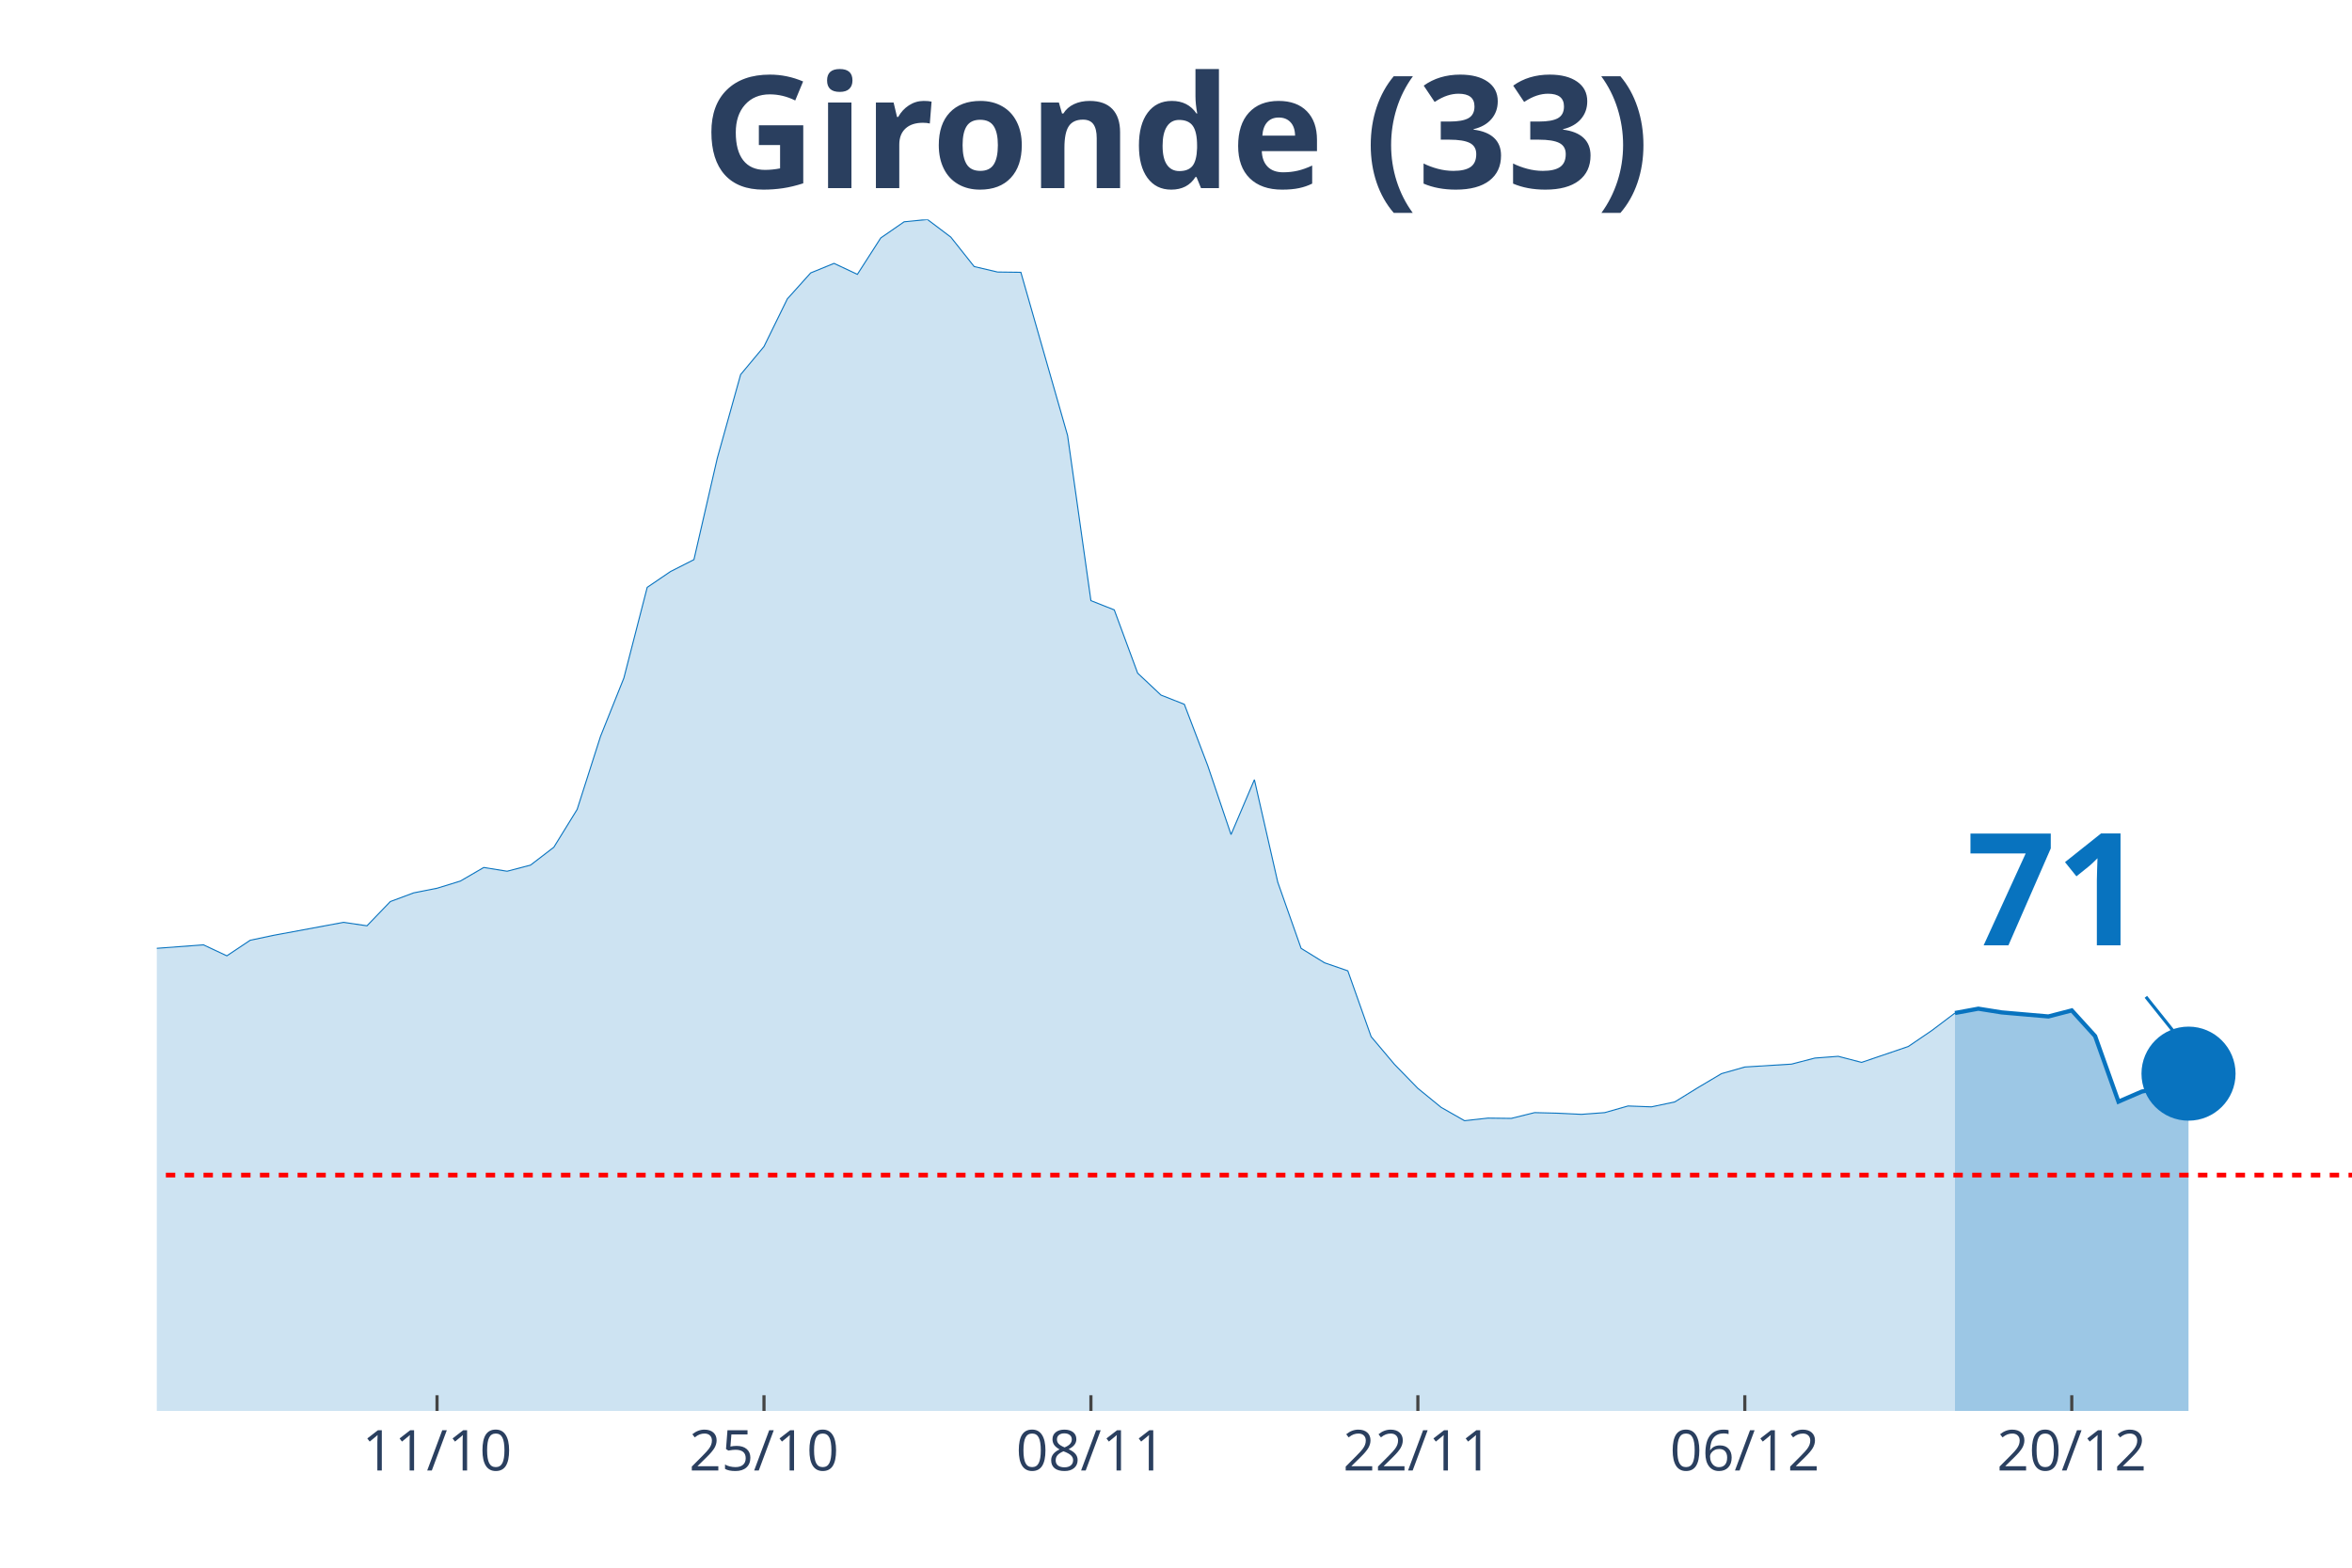
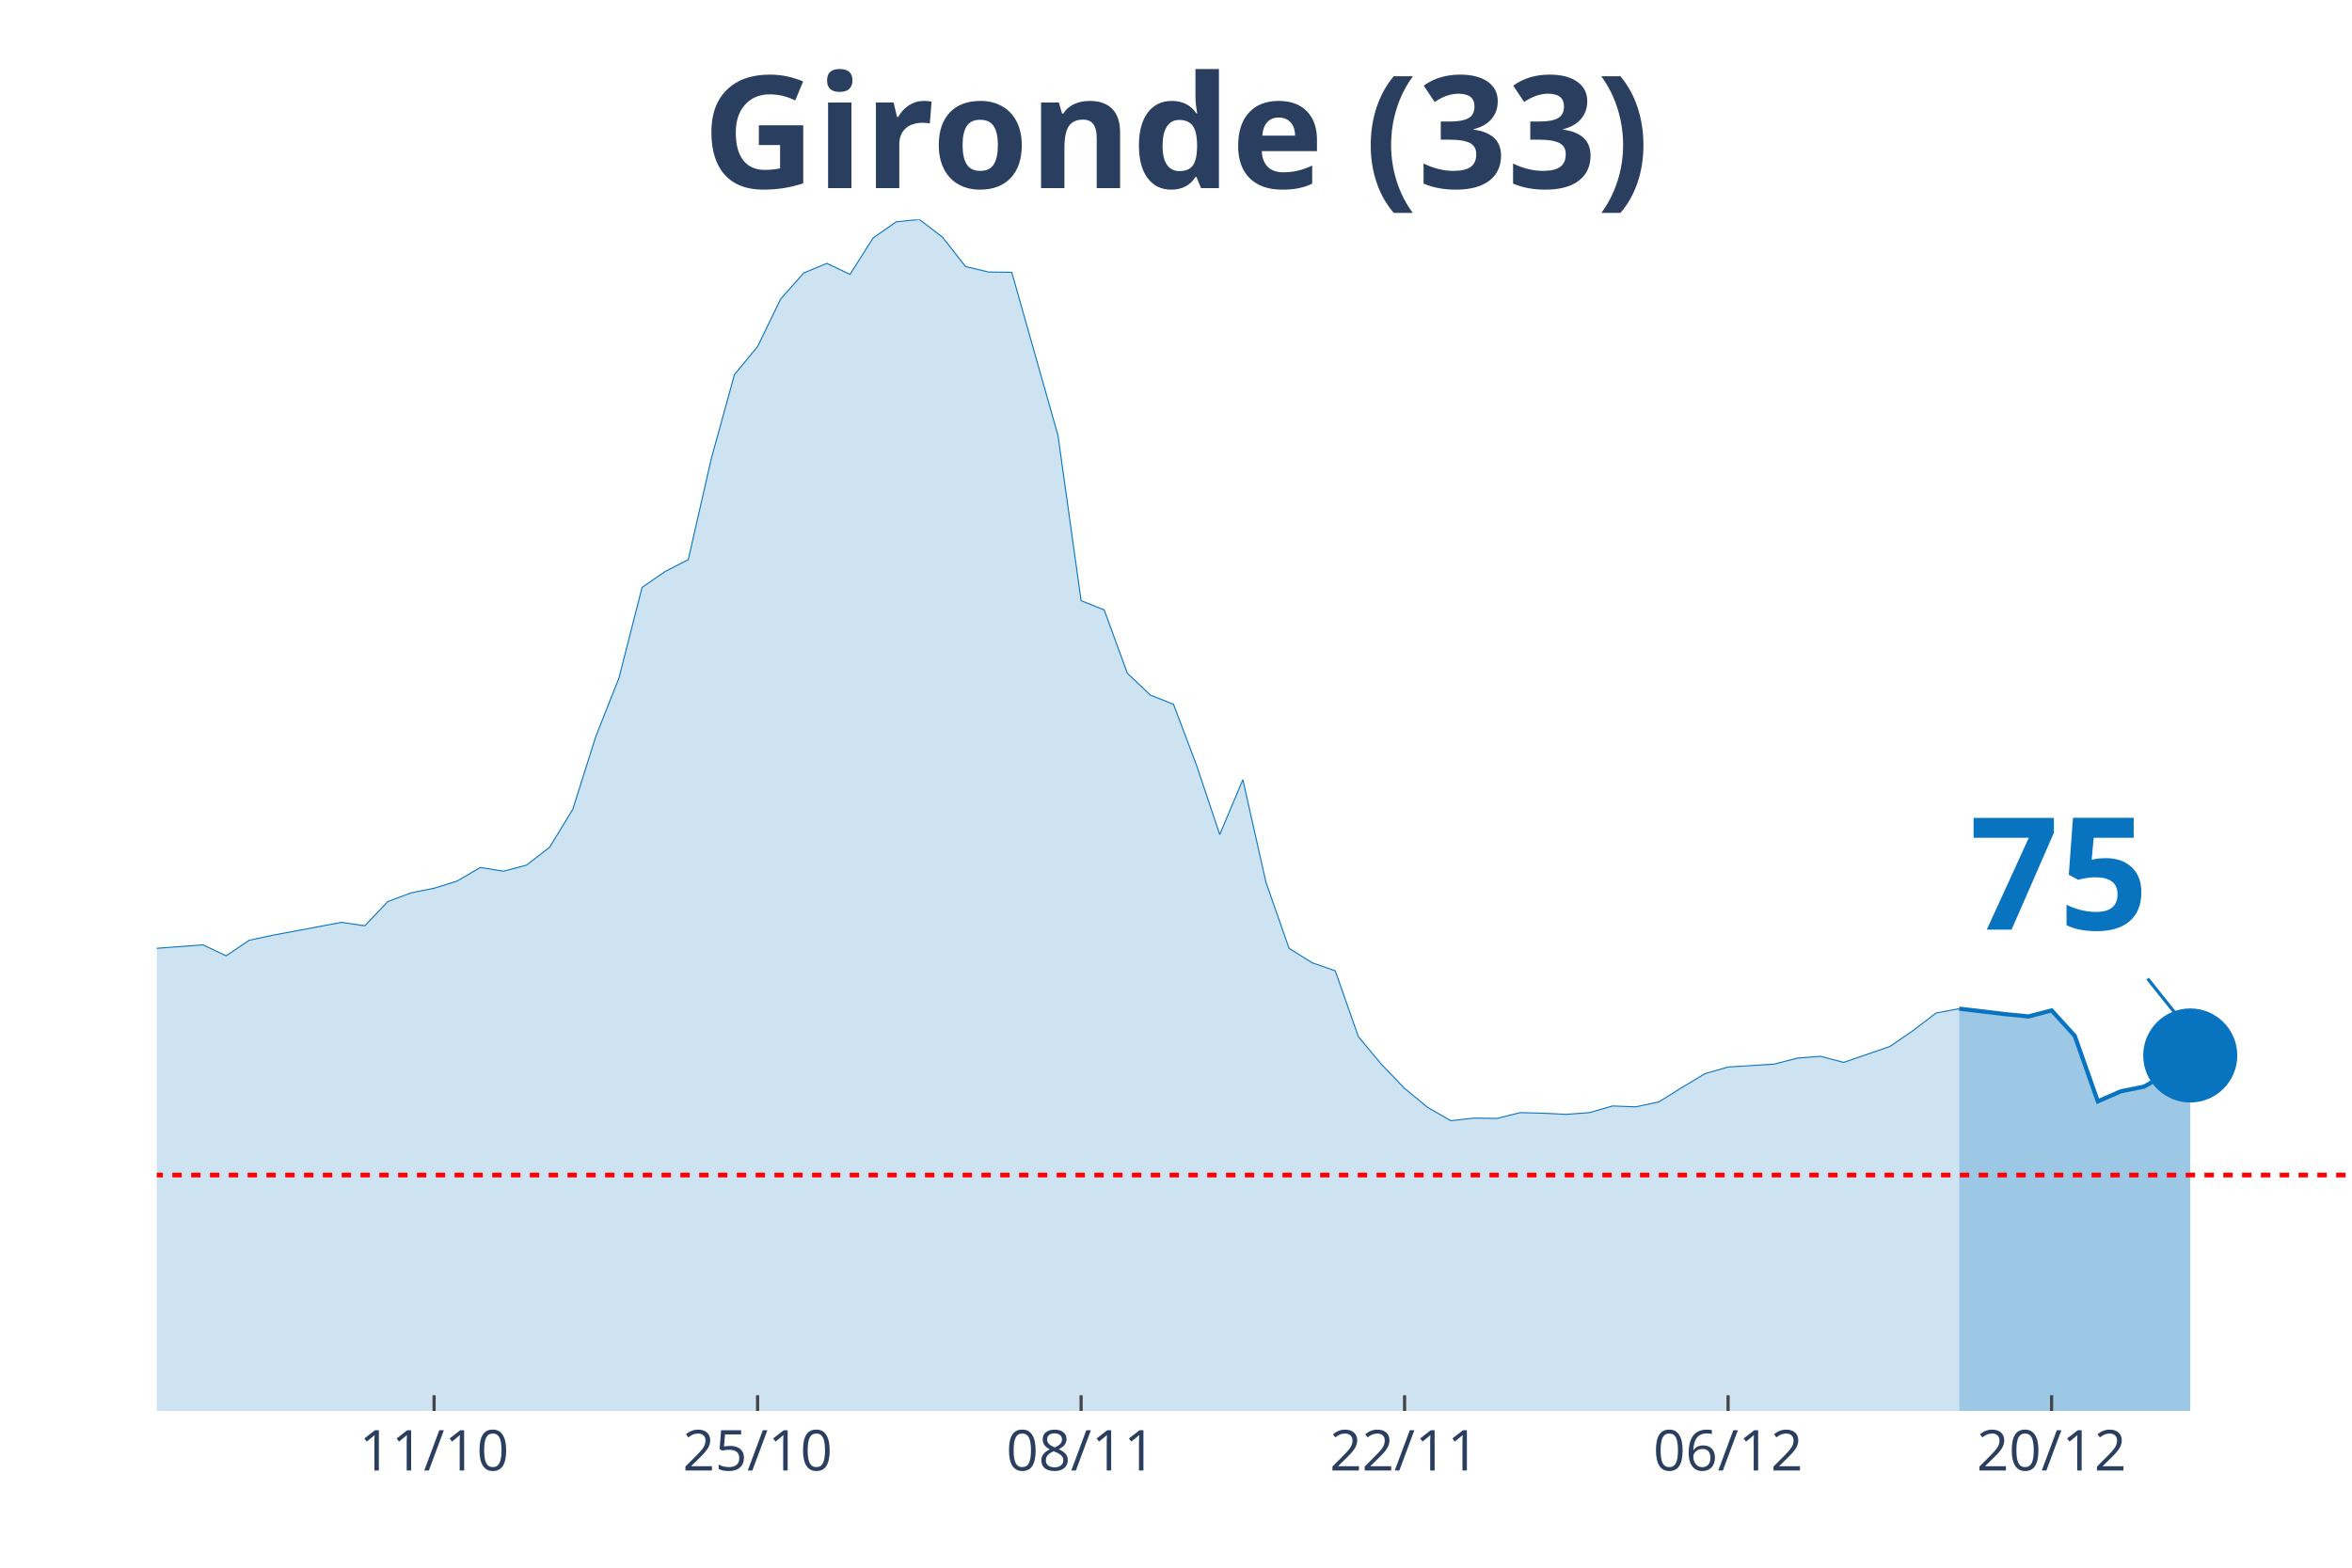
<svg xmlns="http://www.w3.org/2000/svg" class="main-svg" width="1125" height="750" style="" viewBox="0 0 750 500">
  <rect x="0" y="0" width="750" height="500" style="fill: rgb(0, 0, 0); fill-opacity: 0;" />
-   <defs id="defs-cd8253">
+   <defs id="defs-1aa1a9">
    <g class="clips">
-       <clipPath id="clipcd8253xyplot" class="plotclip">
+       <clipPath id="clip1aa1a9xyplot" class="plotclip">
        <rect width="700" height="380" />
      </clipPath>
-       <clipPath class="axesclip" id="clipcd8253x">
+       <clipPath class="axesclip" id="clip1aa1a9x">
        <rect x="50" y="0" width="700" height="500" />
      </clipPath>
-       <clipPath class="axesclip" id="clipcd8253y">
+       <clipPath class="axesclip" id="clip1aa1a9y">
        <rect x="0" y="70" width="750" height="380" />
      </clipPath>
-       <clipPath class="axesclip" id="clipcd8253xy">
+       <clipPath class="axesclip" id="clip1aa1a9xy">
        <rect x="50" y="70" width="700" height="380" />
      </clipPath>
    </g>
    <g class="gradients" />
  </defs>
  <g class="bglayer">
    <rect class="bg" x="50" y="70" width="700" height="380" style="fill: rgb(0, 0, 0); fill-opacity: 0; stroke-width: 0;" />
  </g>
  <g class="layer-below">
    <g class="imagelayer" />
    <g class="shapelayer" />
  </g>
  <g class="cartesianlayer">
    <g class="subplot xy">
      <g class="layer-subplot">
        <g class="shapelayer" />
        <g class="imagelayer" />
      </g>
      <g class="gridlayer">
        <g class="x">
-           <path class="xgrid crisp" transform="translate(139.36,0)" d="M0,70v380" style="stroke: rgb(255, 255, 255); stroke-opacity: 1; stroke-width: 1px;" />
-           <path class="xgrid crisp" transform="translate(243.62,0)" d="M0,70v380" style="stroke: rgb(255, 255, 255); stroke-opacity: 1; stroke-width: 1px;" />
-           <path class="xgrid crisp" transform="translate(347.87,0)" d="M0,70v380" style="stroke: rgb(255, 255, 255); stroke-opacity: 1; stroke-width: 1px;" />
-           <path class="xgrid crisp" transform="translate(452.13,0)" d="M0,70v380" style="stroke: rgb(255, 255, 255); stroke-opacity: 1; stroke-width: 1px;" />
-           <path class="xgrid crisp" transform="translate(556.38,0)" d="M0,70v380" style="stroke: rgb(255, 255, 255); stroke-opacity: 1; stroke-width: 1px;" />
-           <path class="xgrid crisp" transform="translate(660.64,0)" d="M0,70v380" style="stroke: rgb(255, 255, 255); stroke-opacity: 1; stroke-width: 1px;" />
+           <path class="xgrid crisp" transform="translate(138.42,0)" d="M0,70v380" style="stroke: rgb(255, 255, 255); stroke-opacity: 1; stroke-width: 1px;" />
+           <path class="xgrid crisp" transform="translate(241.58,0)" d="M0,70v380" style="stroke: rgb(255, 255, 255); stroke-opacity: 1; stroke-width: 1px;" />
+           <path class="xgrid crisp" transform="translate(344.74,0)" d="M0,70v380" style="stroke: rgb(255, 255, 255); stroke-opacity: 1; stroke-width: 1px;" />
+           <path class="xgrid crisp" transform="translate(447.89,0)" d="M0,70v380" style="stroke: rgb(255, 255, 255); stroke-opacity: 1; stroke-width: 1px;" />
+           <path class="xgrid crisp" transform="translate(551.05,0)" d="M0,70v380" style="stroke: rgb(255, 255, 255); stroke-opacity: 1; stroke-width: 1px;" />
+           <path class="xgrid crisp" transform="translate(654.21,0)" d="M0,70v380" style="stroke: rgb(255, 255, 255); stroke-opacity: 1; stroke-width: 1px;" />
        </g>
        <g class="y" />
      </g>
      <g class="zerolinelayer" />
      <path class="xlines-below" />
      <path class="ylines-below" />
      <g class="overlines-below" />
      <g class="xaxislayer-below" />
      <g class="yaxislayer-below" />
      <g class="overaxes-below" />
-       <g class="plot" transform="translate(50, 70)" clip-path="url('#clipcd8253xyplot')">
+       <g class="plot" transform="translate(50, 70)" clip-path="url('#clip1aa1a9xyplot')">
        <g class="scatterlayer mlayer">
-           <g class="trace scatter trace8a663d" style="stroke-miterlimit: 2;">
+           <g class="trace scatter trace359ed3" style="stroke-miterlimit: 2;">
            <g class="fills">
              <g>
-                 <path class="js-fill" d="M573.4,380L-1012.77,380L-1012.77,377.61L-722.34,378.16L-714.89,378.43L-543.62,370.79L-536.17,369.59L-484.04,369.59L-476.6,371.07L-454.26,373.28L-446.81,372.91L-402.13,368.49L-394.68,365.36L-350,347.49L-342.55,342.61L-320.21,309.27L-312.77,297.57L-282.98,252.35L-275.53,239.46L-260.64,195.25L-253.19,191.29L-245.74,190.37L-238.3,169.28L-230.85,151.13L-223.4,128.11L-215.96,126.91L-208.51,116.78L-193.62,118.72L-186.17,114.29L-171.28,141.28L-163.83,145.15L-156.38,155.65L-148.94,157.95L-141.49,160.99L-134.04,168.17L-126.6,160.71L-119.15,162.37L-111.7,166.24L-104.26,166.05L-96.81,164.4L-89.36,166.79L-81.91,174.9L-74.47,191.93L-67.02,200.87L-59.57,214.04L-52.13,222.14L-44.68,225.18L-29.79,227.85L-22.34,232.92L-14.89,235.87L-7.45,233.01L14.89,231.35L22.34,234.85L29.79,229.88L37.23,228.31L59.57,224.17L67.02,225.27L74.47,217.54L81.91,214.77L89.36,213.3L96.81,211L104.26,206.67L111.7,207.87L119.15,205.93L126.6,200.22L134.04,188.16L141.49,164.86L148.94,146.25L156.38,117.33L163.83,112.27L171.28,108.49L178.72,76.17L186.17,49.46L193.62,40.52L201.06,25.33L208.51,17.04L215.96,14L223.4,17.5L230.85,5.89L238.3,0.74L245.74,0L253.19,5.62L260.64,15.01L268.09,16.76L275.53,16.85L290.43,68.89L297.87,121.57L305.32,124.52L312.77,144.69L320.21,151.69L327.66,154.63L335.11,174.16L342.55,196.17L350,178.67L357.45,211.37L364.89,232.46L372.34,237.06L379.79,239.64L387.23,260.64L394.68,269.48L402.13,277.13L409.57,283.2L417.02,287.44L424.47,286.61L431.91,286.7L439.36,284.86L446.81,285.05L454.26,285.41L461.7,284.86L469.15,282.74L476.6,283.02L484.04,281.45L491.49,276.85L498.94,272.43L506.38,270.31L521.28,269.39L528.72,267.46L536.17,266.9L543.62,268.84L558.51,263.77L565.96,258.71L573.4,253.09" style="fill: rgb(8, 115, 191); fill-opacity: 0.2; stroke-width: 0;" />
+                 <path class="js-fill" d="M574.74,380L-1002.11,380L-1002.11,377.61L-714.74,378.16L-707.37,378.43L-537.89,370.79L-530.53,369.59L-478.95,369.59L-471.58,371.07L-449.47,373.28L-442.11,372.91L-397.89,368.49L-390.53,365.36L-346.32,347.49L-338.95,342.61L-316.84,309.27L-309.47,297.57L-280,252.35L-272.63,239.46L-257.89,195.25L-250.53,191.29L-243.16,190.37L-235.79,169.28L-228.42,151.13L-221.05,128.11L-213.68,126.91L-206.32,116.78L-191.58,118.72L-184.21,114.29L-169.47,141.28L-162.11,145.15L-154.74,155.65L-147.37,157.95L-140,160.99L-132.63,168.17L-125.26,160.71L-117.89,162.37L-110.53,166.24L-103.16,166.05L-95.79,164.4L-88.42,166.79L-81.05,174.9L-73.68,191.93L-66.32,200.87L-58.95,214.04L-51.58,222.14L-44.21,225.18L-29.47,227.85L-22.11,232.92L-14.74,235.87L-7.37,233.01L14.74,231.35L22.11,234.85L29.47,229.88L36.84,228.31L58.95,224.17L66.32,225.27L73.68,217.54L81.05,214.77L88.42,213.3L95.79,211L103.16,206.67L110.53,207.87L117.89,205.93L125.26,200.22L132.63,188.16L140,164.86L147.37,146.25L154.74,117.33L162.11,112.27L169.47,108.49L176.84,76.17L184.21,49.46L191.58,40.52L198.95,25.33L206.32,17.04L213.68,14L221.05,17.5L228.42,5.89L235.79,0.74L243.16,0L250.53,5.62L257.89,15.01L265.26,16.76L272.63,16.85L287.37,68.89L294.74,121.57L302.11,124.52L309.47,144.69L316.84,151.69L324.21,154.63L331.58,174.16L338.95,196.17L346.32,178.67L353.68,211.37L361.05,232.46L368.42,237.06L375.79,239.64L383.16,260.64L390.53,269.48L397.89,277.13L405.26,283.2L412.63,287.44L420,286.61L427.37,286.7L434.74,284.86L442.11,285.05L449.47,285.41L456.84,284.86L464.21,282.74L471.58,283.02L478.95,281.45L486.32,276.85L493.68,272.43L501.05,270.31L515.79,269.39L523.16,267.46L530.53,266.9L537.89,268.84L552.63,263.77L560,258.71L567.37,253.09L574.74,251.71" style="fill: rgb(8, 115, 191); fill-opacity: 0.2; stroke-width: 0;" />
              </g>
            </g>
            <g class="errorbars" />
            <g class="lines">
-               <path class="js-line" d="M-1012.77,377.61L-722.34,378.16L-714.89,378.43L-543.62,370.79L-536.17,369.59L-484.04,369.59L-476.6,371.07L-454.26,373.28L-446.81,372.91L-402.13,368.49L-394.68,365.36L-350,347.49L-342.55,342.61L-320.21,309.27L-312.77,297.57L-282.98,252.35L-275.53,239.46L-260.64,195.25L-253.19,191.29L-245.74,190.37L-238.3,169.28L-230.85,151.13L-223.4,128.11L-215.96,126.91L-208.51,116.78L-193.62,118.72L-186.17,114.29L-171.28,141.28L-163.83,145.15L-156.38,155.65L-148.94,157.95L-141.49,160.99L-134.04,168.17L-126.6,160.71L-119.15,162.37L-111.7,166.24L-104.26,166.05L-96.81,164.4L-89.36,166.79L-81.91,174.9L-74.47,191.93L-67.02,200.87L-59.57,214.04L-52.13,222.14L-44.68,225.18L-29.79,227.85L-22.34,232.92L-14.89,235.87L-7.45,233.01L14.89,231.35L22.34,234.85L29.79,229.88L37.23,228.31L59.57,224.17L67.02,225.27L74.47,217.54L81.91,214.77L89.36,213.3L96.81,211L104.26,206.67L111.7,207.87L119.15,205.93L126.6,200.22L134.04,188.16L141.49,164.86L148.94,146.25L156.38,117.33L163.83,112.27L171.28,108.49L178.72,76.17L186.17,49.46L193.62,40.52L201.06,25.33L208.51,17.04L215.96,14L223.4,17.5L230.85,5.89L238.3,0.74L245.74,0L253.19,5.62L260.64,15.01L268.09,16.76L275.53,16.85L290.43,68.89L297.87,121.57L305.32,124.52L312.77,144.69L320.21,151.69L327.66,154.63L335.11,174.16L342.55,196.17L350,178.67L357.45,211.37L364.89,232.46L372.34,237.06L379.79,239.64L387.23,260.64L394.68,269.48L402.13,277.13L409.57,283.2L417.02,287.44L424.47,286.61L431.91,286.7L439.36,284.86L446.81,285.05L454.26,285.41L461.7,284.86L469.15,282.74L476.6,283.02L484.04,281.45L491.49,276.85L498.94,272.43L506.38,270.31L521.28,269.39L528.72,267.46L536.17,266.9L543.62,268.84L558.51,263.77L565.96,258.71L573.4,253.09" style="vector-effect: non-scaling-stroke; fill: none; stroke: rgb(8, 115, 191); stroke-opacity: 1; stroke-width: 0.5px; opacity: 1;" />
+               <path class="js-line" d="M-1002.11,377.61L-714.74,378.16L-707.37,378.43L-537.89,370.79L-530.53,369.59L-478.95,369.59L-471.58,371.07L-449.47,373.28L-442.11,372.91L-397.89,368.49L-390.53,365.36L-346.32,347.49L-338.95,342.61L-316.84,309.27L-309.47,297.57L-280,252.35L-272.63,239.46L-257.89,195.25L-250.53,191.29L-243.16,190.37L-235.79,169.28L-228.42,151.13L-221.05,128.11L-213.68,126.91L-206.32,116.78L-191.58,118.72L-184.21,114.29L-169.47,141.28L-162.11,145.15L-154.74,155.65L-147.37,157.95L-140,160.99L-132.63,168.17L-125.26,160.71L-117.89,162.37L-110.53,166.24L-103.16,166.05L-95.79,164.4L-88.42,166.79L-81.05,174.9L-73.68,191.93L-66.32,200.87L-58.95,214.04L-51.58,222.14L-44.21,225.18L-29.47,227.85L-22.11,232.92L-14.74,235.87L-7.37,233.01L14.74,231.35L22.11,234.85L29.47,229.88L36.84,228.31L58.95,224.17L66.32,225.27L73.68,217.54L81.05,214.77L88.42,213.3L95.79,211L103.16,206.67L110.53,207.87L117.89,205.93L125.26,200.22L132.63,188.16L140,164.86L147.37,146.25L154.74,117.33L162.11,112.27L169.47,108.49L176.84,76.17L184.21,49.46L191.58,40.52L198.95,25.33L206.32,17.04L213.68,14L221.05,17.5L228.42,5.89L235.79,0.74L243.16,0L250.53,5.62L257.89,15.01L265.26,16.76L272.63,16.85L287.37,68.89L294.74,121.57L302.11,124.52L309.47,144.69L316.84,151.69L324.21,154.63L331.58,174.16L338.95,196.17L346.32,178.67L353.68,211.37L361.05,232.46L368.42,237.06L375.79,239.64L383.16,260.64L390.53,269.48L397.89,277.13L405.26,283.2L412.63,287.44L420,286.61L427.37,286.7L434.74,284.86L442.11,285.05L449.47,285.41L456.84,284.86L464.21,282.74L471.58,283.02L478.95,281.45L486.32,276.85L493.68,272.43L501.05,270.31L515.79,269.39L523.16,267.46L530.53,266.9L537.89,268.84L552.63,263.77L560,258.71L567.37,253.09L574.74,251.71" style="vector-effect: non-scaling-stroke; fill: none; stroke: rgb(8, 115, 191); stroke-opacity: 1; stroke-width: 0.5px; opacity: 1;" />
            </g>
            <g class="points" />
            <g class="text" />
          </g>
-           <g class="trace scatter trace400bf2" style="stroke-miterlimit: 2;">
+           <g class="trace scatter trace6582d9" style="stroke-miterlimit: 2;">
            <g class="fills">
              <g>
-                 <path class="js-fill" d="M647.87,380L573.4,380L573.4,253.09L580.85,251.71L588.3,252.9L603.19,254.19L610.64,252.26L618.09,260.46L625.53,281.36L632.98,278.14L640.43,276.67L647.87,272.43" style="fill: rgb(8, 115, 191); fill-opacity: 0.4; stroke-width: 0;" />
+                 <path class="js-fill" d="M648.42,380L574.74,380L574.74,251.71L589.47,253.46L596.84,254.19L604.21,252.26L611.58,260.36L618.95,281.27L626.32,278.05L633.68,276.57L641.05,272.34L648.42,266.63" style="fill: rgb(8, 115, 191); fill-opacity: 0.4; stroke-width: 0;" />
              </g>
            </g>
            <g class="errorbars" />
            <g class="lines">
-               <path class="js-line" d="M573.4,253.09L580.85,251.71L588.3,252.9L603.19,254.19L610.64,252.26L618.09,260.46L625.53,281.36L632.98,278.14L640.43,276.67L647.87,272.43" style="vector-effect: non-scaling-stroke; fill: none; stroke: rgb(8, 115, 191); stroke-opacity: 1; stroke-width: 2px; opacity: 1;" />
+               <path class="js-line" d="M574.74,251.71L589.47,253.46L596.84,254.19L604.21,252.26L611.58,260.36L618.95,281.27L626.32,278.05L633.68,276.57L641.05,272.34L648.42,266.63" style="vector-effect: non-scaling-stroke; fill: none; stroke: rgb(8, 115, 191); stroke-opacity: 1; stroke-width: 2px; opacity: 1;" />
            </g>
            <g class="points" />
            <g class="text" />
          </g>
-           <g class="trace scatter tracee300e7" style="stroke-miterlimit: 2; opacity: 1;">
+           <g class="trace scatter trace3666dd" style="stroke-miterlimit: 2; opacity: 1;">
            <g class="fills" />
            <g class="errorbars" />
            <g class="lines" />
            <g class="points">
-               <path class="point" transform="translate(647.87,272.43)" d="M15,0A15,15 0 1,1 0,-15A15,15 0 0,1 15,0Z" style="opacity: 1; stroke-width: 0px; fill: rgb(8, 115, 191); fill-opacity: 1;" />
+               <path class="point" transform="translate(648.42,266.63)" d="M15,0A15,15 0 1,1 0,-15A15,15 0 0,1 15,0Z" style="opacity: 1; stroke-width: 0px; fill: rgb(8, 115, 191); fill-opacity: 1;" />
            </g>
            <g class="text" />
          </g>
        </g>
      </g>
      <g class="overplot" />
      <path class="xlines-above crisp" style="fill: none; stroke-width: 1px; stroke: rgb(0, 0, 0); stroke-opacity: 0;" d="" />
      <path class="ylines-above crisp" style="fill: none;" d="M0,0" />
      <g class="overlines-above" />
      <g class="xaxislayer-above">
-         <path class="xtick ticks crisp" d="M0,450v-5" transform="translate(139.36,0)" style="stroke: rgb(68, 68, 68); stroke-opacity: 1; stroke-width: 1px;" />
-         <path class="xtick ticks crisp" d="M0,450v-5" transform="translate(243.62,0)" style="stroke: rgb(68, 68, 68); stroke-opacity: 1; stroke-width: 1px;" />
-         <path class="xtick ticks crisp" d="M0,450v-5" transform="translate(347.87,0)" style="stroke: rgb(68, 68, 68); stroke-opacity: 1; stroke-width: 1px;" />
-         <path class="xtick ticks crisp" d="M0,450v-5" transform="translate(452.13,0)" style="stroke: rgb(68, 68, 68); stroke-opacity: 1; stroke-width: 1px;" />
-         <path class="xtick ticks crisp" d="M0,450v-5" transform="translate(556.38,0)" style="stroke: rgb(68, 68, 68); stroke-opacity: 1; stroke-width: 1px;" />
-         <path class="xtick ticks crisp" d="M0,450v-5" transform="translate(660.64,0)" style="stroke: rgb(68, 68, 68); stroke-opacity: 1; stroke-width: 1px;" />
+         <path class="xtick ticks crisp" d="M0,450v-5" transform="translate(138.42,0)" style="stroke: rgb(68, 68, 68); stroke-opacity: 1; stroke-width: 1px;" />
+         <path class="xtick ticks crisp" d="M0,450v-5" transform="translate(241.58,0)" style="stroke: rgb(68, 68, 68); stroke-opacity: 1; stroke-width: 1px;" />
+         <path class="xtick ticks crisp" d="M0,450v-5" transform="translate(344.74,0)" style="stroke: rgb(68, 68, 68); stroke-opacity: 1; stroke-width: 1px;" />
+         <path class="xtick ticks crisp" d="M0,450v-5" transform="translate(447.89,0)" style="stroke: rgb(68, 68, 68); stroke-opacity: 1; stroke-width: 1px;" />
+         <path class="xtick ticks crisp" d="M0,450v-5" transform="translate(551.05,0)" style="stroke: rgb(68, 68, 68); stroke-opacity: 1; stroke-width: 1px;" />
+         <path class="xtick ticks crisp" d="M0,450v-5" transform="translate(654.21,0)" style="stroke: rgb(68, 68, 68); stroke-opacity: 1; stroke-width: 1px;" />
        <g class="xtick">
-           <text text-anchor="middle" x="0" y="469" transform="translate(139.36,0)" style="font-family: 'Open Sans', verdana, arial, sans-serif; font-size: 18px; fill: rgb(42, 63, 95); fill-opacity: 1; white-space: pre;">11/10</text>
+           <text text-anchor="middle" x="0" y="469" transform="translate(138.42,0)" style="font-family: 'Open Sans', verdana, arial, sans-serif; font-size: 18px; fill: rgb(42, 63, 95); fill-opacity: 1; white-space: pre;">11/10</text>
        </g>
        <g class="xtick">
-           <text text-anchor="middle" x="0" y="469" transform="translate(243.62,0)" style="font-family: 'Open Sans', verdana, arial, sans-serif; font-size: 18px; fill: rgb(42, 63, 95); fill-opacity: 1; white-space: pre;">25/10</text>
+           <text text-anchor="middle" x="0" y="469" transform="translate(241.58,0)" style="font-family: 'Open Sans', verdana, arial, sans-serif; font-size: 18px; fill: rgb(42, 63, 95); fill-opacity: 1; white-space: pre;">25/10</text>
        </g>
        <g class="xtick">
-           <text text-anchor="middle" x="0" y="469" transform="translate(347.87,0)" style="font-family: 'Open Sans', verdana, arial, sans-serif; font-size: 18px; fill: rgb(42, 63, 95); fill-opacity: 1; white-space: pre;">08/11</text>
+           <text text-anchor="middle" x="0" y="469" transform="translate(344.74,0)" style="font-family: 'Open Sans', verdana, arial, sans-serif; font-size: 18px; fill: rgb(42, 63, 95); fill-opacity: 1; white-space: pre;">08/11</text>
        </g>
        <g class="xtick">
-           <text text-anchor="middle" x="0" y="469" transform="translate(452.13,0)" style="font-family: 'Open Sans', verdana, arial, sans-serif; font-size: 18px; fill: rgb(42, 63, 95); fill-opacity: 1; white-space: pre;">22/11</text>
+           <text text-anchor="middle" x="0" y="469" transform="translate(447.89,0)" style="font-family: 'Open Sans', verdana, arial, sans-serif; font-size: 18px; fill: rgb(42, 63, 95); fill-opacity: 1; white-space: pre;">22/11</text>
        </g>
        <g class="xtick">
-           <text text-anchor="middle" x="0" y="469" transform="translate(556.38,0)" style="font-family: 'Open Sans', verdana, arial, sans-serif; font-size: 18px; fill: rgb(42, 63, 95); fill-opacity: 1; white-space: pre;">06/12</text>
+           <text text-anchor="middle" x="0" y="469" transform="translate(551.05,0)" style="font-family: 'Open Sans', verdana, arial, sans-serif; font-size: 18px; fill: rgb(42, 63, 95); fill-opacity: 1; white-space: pre;">06/12</text>
        </g>
        <g class="xtick">
-           <text text-anchor="middle" x="0" y="469" transform="translate(660.64,0)" style="font-family: 'Open Sans', verdana, arial, sans-serif; font-size: 18px; fill: rgb(42, 63, 95); fill-opacity: 1; white-space: pre;">20/12</text>
+           <text text-anchor="middle" x="0" y="469" transform="translate(654.21,0)" style="font-family: 'Open Sans', verdana, arial, sans-serif; font-size: 18px; fill: rgb(42, 63, 95); fill-opacity: 1; white-space: pre;">20/12</text>
        </g>
      </g>
      <g class="yaxislayer-above" />
      <g class="overaxes-above" />
    </g>
  </g>
  <g class="polarlayer" />
  <g class="ternarylayer" />
  <g class="geolayer" />
  <g class="funnelarealayer" />
  <g class="pielayer" />
  <g class="treemaplayer" />
  <g class="sunburstlayer" />
  <g class="glimages" />
-   <defs id="topdefs-cd8253">
+   <defs id="topdefs-1aa1a9">
    <g class="clips" />
  </defs>
  <g class="layer-above">
    <g class="imagelayer" />
    <g class="shapelayer">
-       <path data-index="0" fill-rule="evenodd" d="M-4135.11,374.78L1308.51,374.78" clip-path="url('#clipcd8253xy')" style="opacity: 1; stroke: rgb(255, 0, 0); stroke-opacity: 1; fill: rgb(0, 0, 0); fill-opacity: 0; stroke-dasharray: 3px, 3px; stroke-width: 1.5px;" />
+       <path data-index="0" fill-rule="evenodd" d="M-4091.05,374.78L1295.26,374.78" clip-path="url('#clip1aa1a9xy')" style="opacity: 1; stroke: rgb(255, 0, 0); stroke-opacity: 1; fill: rgb(0, 0, 0); fill-opacity: 0; stroke-dasharray: 3px, 3px; stroke-width: 1.5px;" />
    </g>
  </g>
  <g class="infolayer">
    <g class="g-gtitle">
      <text class="gtitle" x="375" y="25" text-anchor="middle" dy="0.7em" style="font-family: 'Open Sans', verdana, arial, sans-serif; font-size: 50px; fill: rgb(42, 63, 95); opacity: 1; font-weight: normal; white-space: pre;">
        <tspan style="font-weight:bold">Gironde (33)</tspan>
      </text>
    </g>
    <g class="g-xtitle" />
    <g class="annotation" data-index="0" style="opacity: 1;">
-       <g class="annotation-text-g" transform="rotate(0,655.87,282.43)">
-         <g class="cursor-pointer" transform="translate(612, 246)">
+       <g class="annotation-text-g" transform="rotate(0,656.42,276.63)">
+         <g class="cursor-pointer" transform="translate(613, 241)">
          <rect class="bg" x="0.5" y="0.5" width="86" height="71" style="stroke-width: 1px; stroke: rgb(0, 0, 0); stroke-opacity: 0; fill: rgb(255, 255, 255); fill-opacity: 0.6;" />
          <text class="annotation-text" text-anchor="middle" x="43.531" y="55.5" style="font-family: 'Open Sans', verdana, arial, sans-serif; font-size: 50px; fill: rgb(8, 115, 191); fill-opacity: 1; white-space: pre;">
-             <tspan style="font-weight:bold">71 </tspan>
+             <tspan style="font-weight:bold">75 </tspan>
          </text>
        </g>
      </g>
      <g class="annotation-arrow-g" style="opacity: 1;">
-         <path d="M684.27,317.93L695.87,332.43" style="stroke-width: 1px; stroke: rgb(8, 115, 191); stroke-opacity: 1; stroke-dasharray: 0px, 0px, 18.569px, 18.569px;" />
+         <path d="M684.82,312.13L696.42,326.63" style="stroke-width: 1px; stroke: rgb(8, 115, 191); stroke-opacity: 1; stroke-dasharray: 0px, 0px, 18.569px, 18.569px;" />
      </g>
    </g>
  </g>
</svg>
